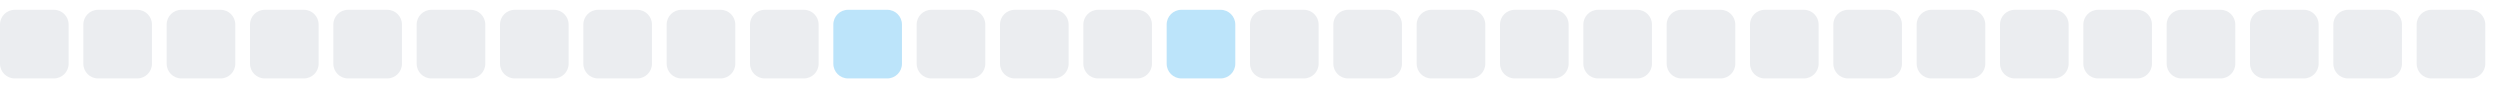
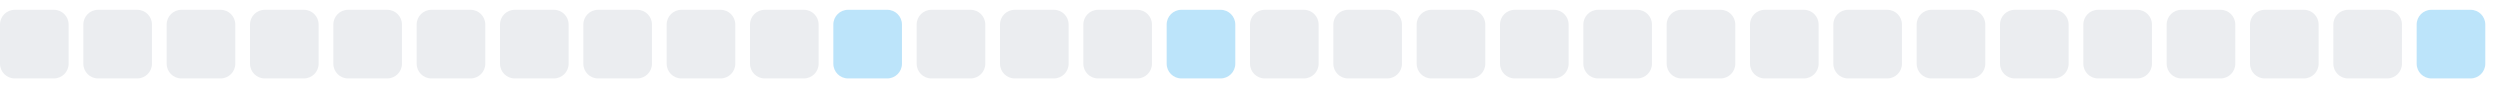
<svg xmlns="http://www.w3.org/2000/svg" width="255" height="9">
  <style>
        .level0 { fill: #ebedf0; }
        .level1 { fill: #bce4fa; }
        .level2 { fill: #75c7f7; }
        .level3 { fill: #30a9f2; }
        .level4 { fill: #008ee6; }
        @media (prefers-color-scheme: dark) {
          .level0 { fill: #161b22; }
          .level1 { fill: #0b3b5c; }
          .level2 { fill: #0a6299; }
          .level3 { fill: #008ee6; }
          .level4 { fill: #5bc4ff; }
        }
      </style>
  <rect x="0.0" y="1" width="7" height="7" rx="1.5" ry="1.5" class="level0" />
  <rect x="8.5" y="1" width="7" height="7" rx="1.5" ry="1.5" class="level0" />
  <rect x="17.0" y="1" width="7" height="7" rx="1.5" ry="1.5" class="level0" />
  <rect x="25.5" y="1" width="7" height="7" rx="1.5" ry="1.5" class="level0" />
  <rect x="34.0" y="1" width="7" height="7" rx="1.5" ry="1.5" class="level0" />
  <rect x="42.5" y="1" width="7" height="7" rx="1.5" ry="1.5" class="level0" />
  <rect x="51.0" y="1" width="7" height="7" rx="1.5" ry="1.5" class="level0" />
  <rect x="59.5" y="1" width="7" height="7" rx="1.5" ry="1.5" class="level0" />
  <rect x="68.0" y="1" width="7" height="7" rx="1.5" ry="1.5" class="level0" />
  <rect x="76.5" y="1" width="7" height="7" rx="1.5" ry="1.5" class="level0" />
  <rect x="85.0" y="1" width="7" height="7" rx="1.5" ry="1.5" class="level1" />
  <rect x="93.5" y="1" width="7" height="7" rx="1.5" ry="1.5" class="level0" />
  <rect x="102.0" y="1" width="7" height="7" rx="1.5" ry="1.5" class="level0" />
  <rect x="110.5" y="1" width="7" height="7" rx="1.5" ry="1.5" class="level0" />
  <rect x="119.0" y="1" width="7" height="7" rx="1.5" ry="1.5" class="level1" />
  <rect x="127.5" y="1" width="7" height="7" rx="1.5" ry="1.5" class="level0" />
  <rect x="136.0" y="1" width="7" height="7" rx="1.5" ry="1.5" class="level0" />
  <rect x="144.5" y="1" width="7" height="7" rx="1.5" ry="1.5" class="level0" />
  <rect x="153.0" y="1" width="7" height="7" rx="1.5" ry="1.5" class="level0" />
  <rect x="161.5" y="1" width="7" height="7" rx="1.5" ry="1.5" class="level0" />
  <rect x="170.0" y="1" width="7" height="7" rx="1.5" ry="1.5" class="level0" />
  <rect x="178.5" y="1" width="7" height="7" rx="1.5" ry="1.5" class="level0" />
  <rect x="187.0" y="1" width="7" height="7" rx="1.5" ry="1.5" class="level0" />
  <rect x="195.5" y="1" width="7" height="7" rx="1.5" ry="1.5" class="level0" />
  <rect x="204.0" y="1" width="7" height="7" rx="1.5" ry="1.5" class="level0" />
  <rect x="212.5" y="1" width="7" height="7" rx="1.5" ry="1.5" class="level0" />
  <rect x="221.0" y="1" width="7" height="7" rx="1.5" ry="1.5" class="level0" />
  <rect x="229.5" y="1" width="7" height="7" rx="1.5" ry="1.5" class="level0" />
  <rect x="238.0" y="1" width="7" height="7" rx="1.5" ry="1.5" class="level0" />
-   <rect x="246.5" y="1" width="7" height="7" rx="1.5" ry="1.5" class="level0" />
+   <rect x="246.5" y="1" width="7" height="7" rx="1.5" ry="1.5" class="level1" />
</svg>
